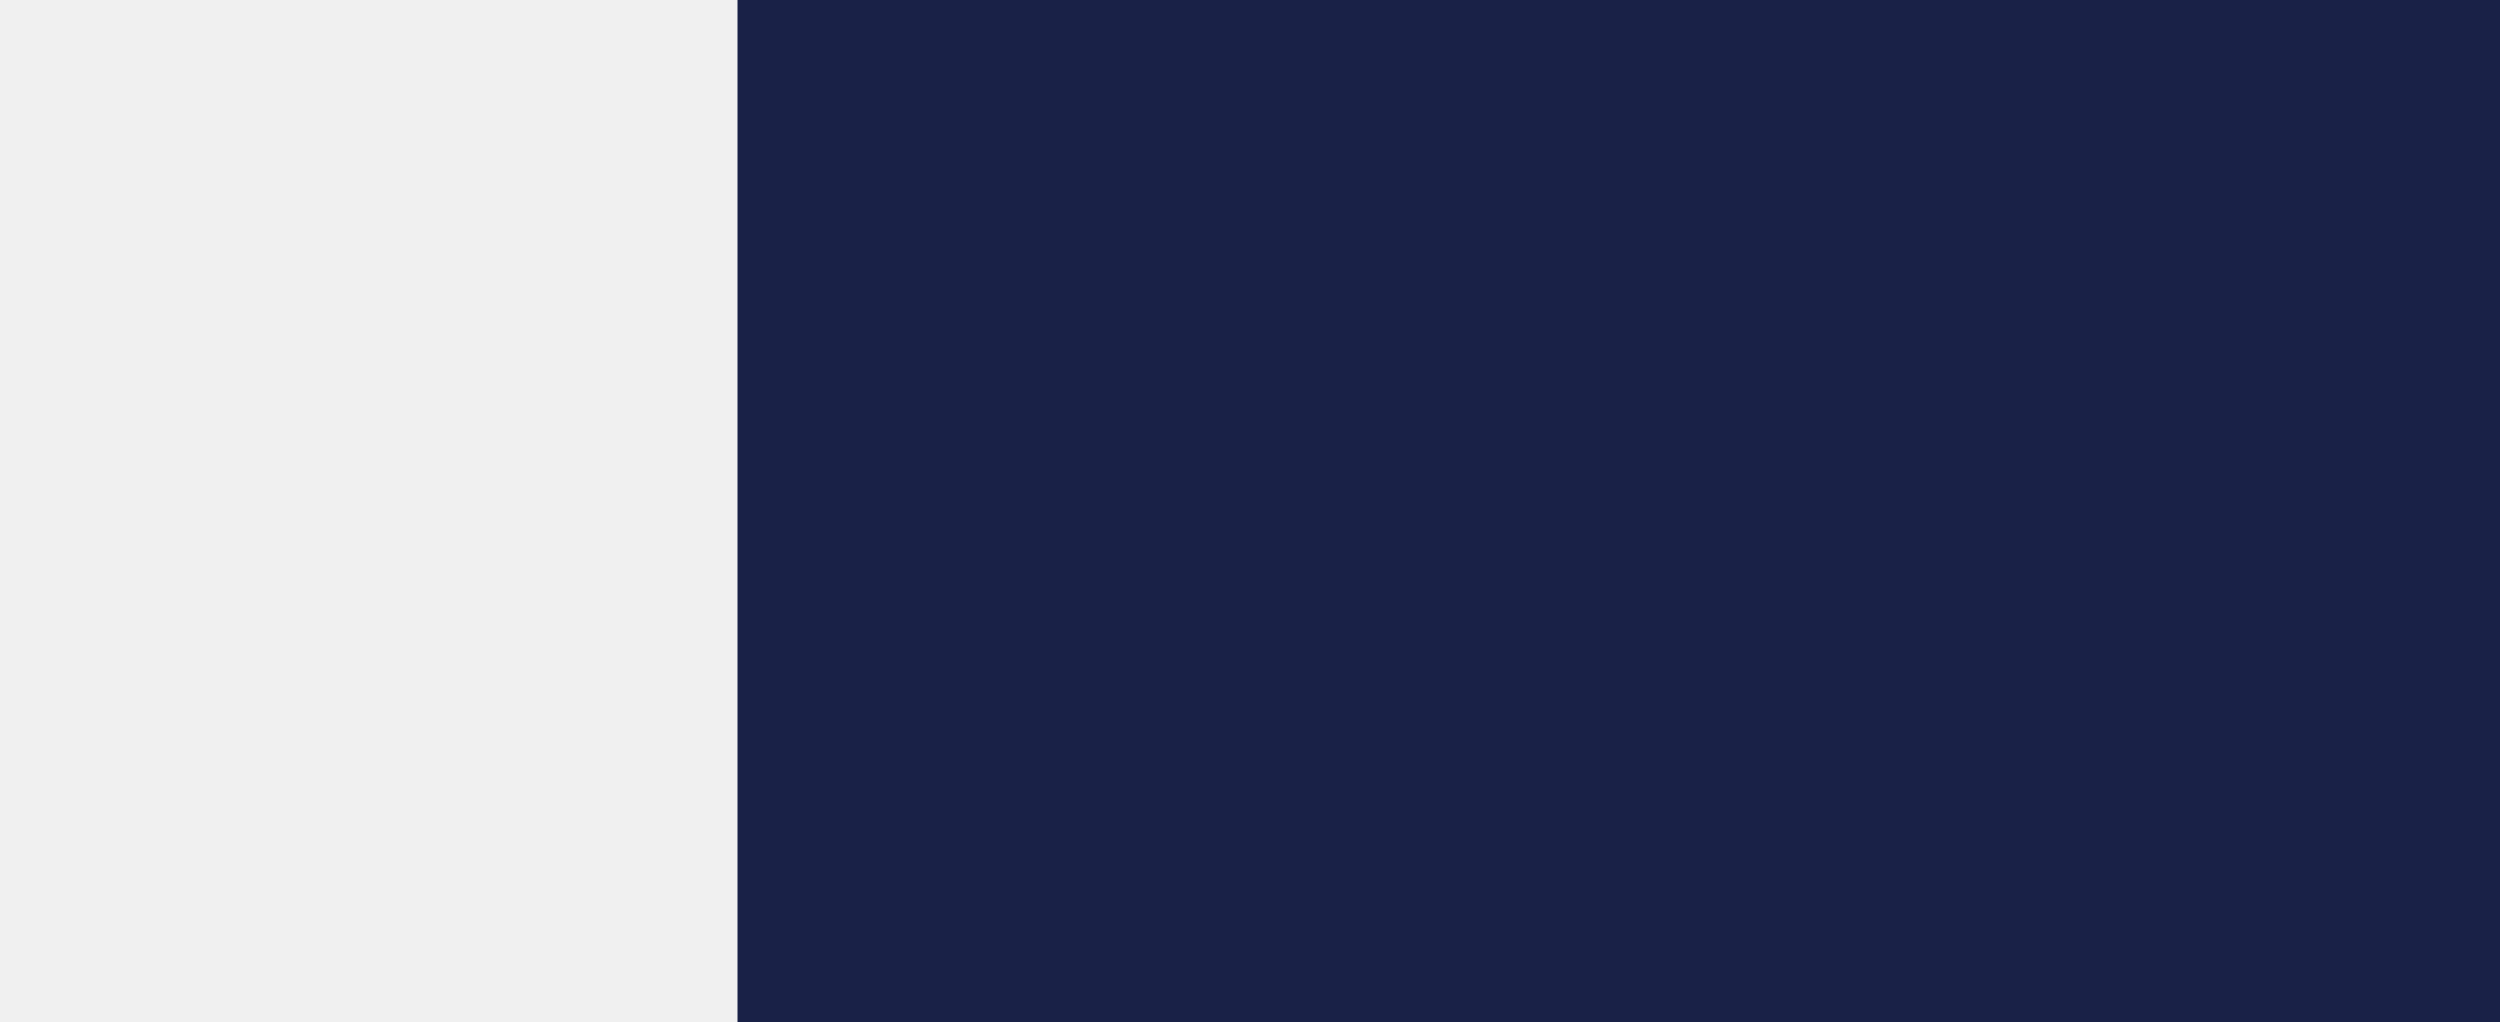
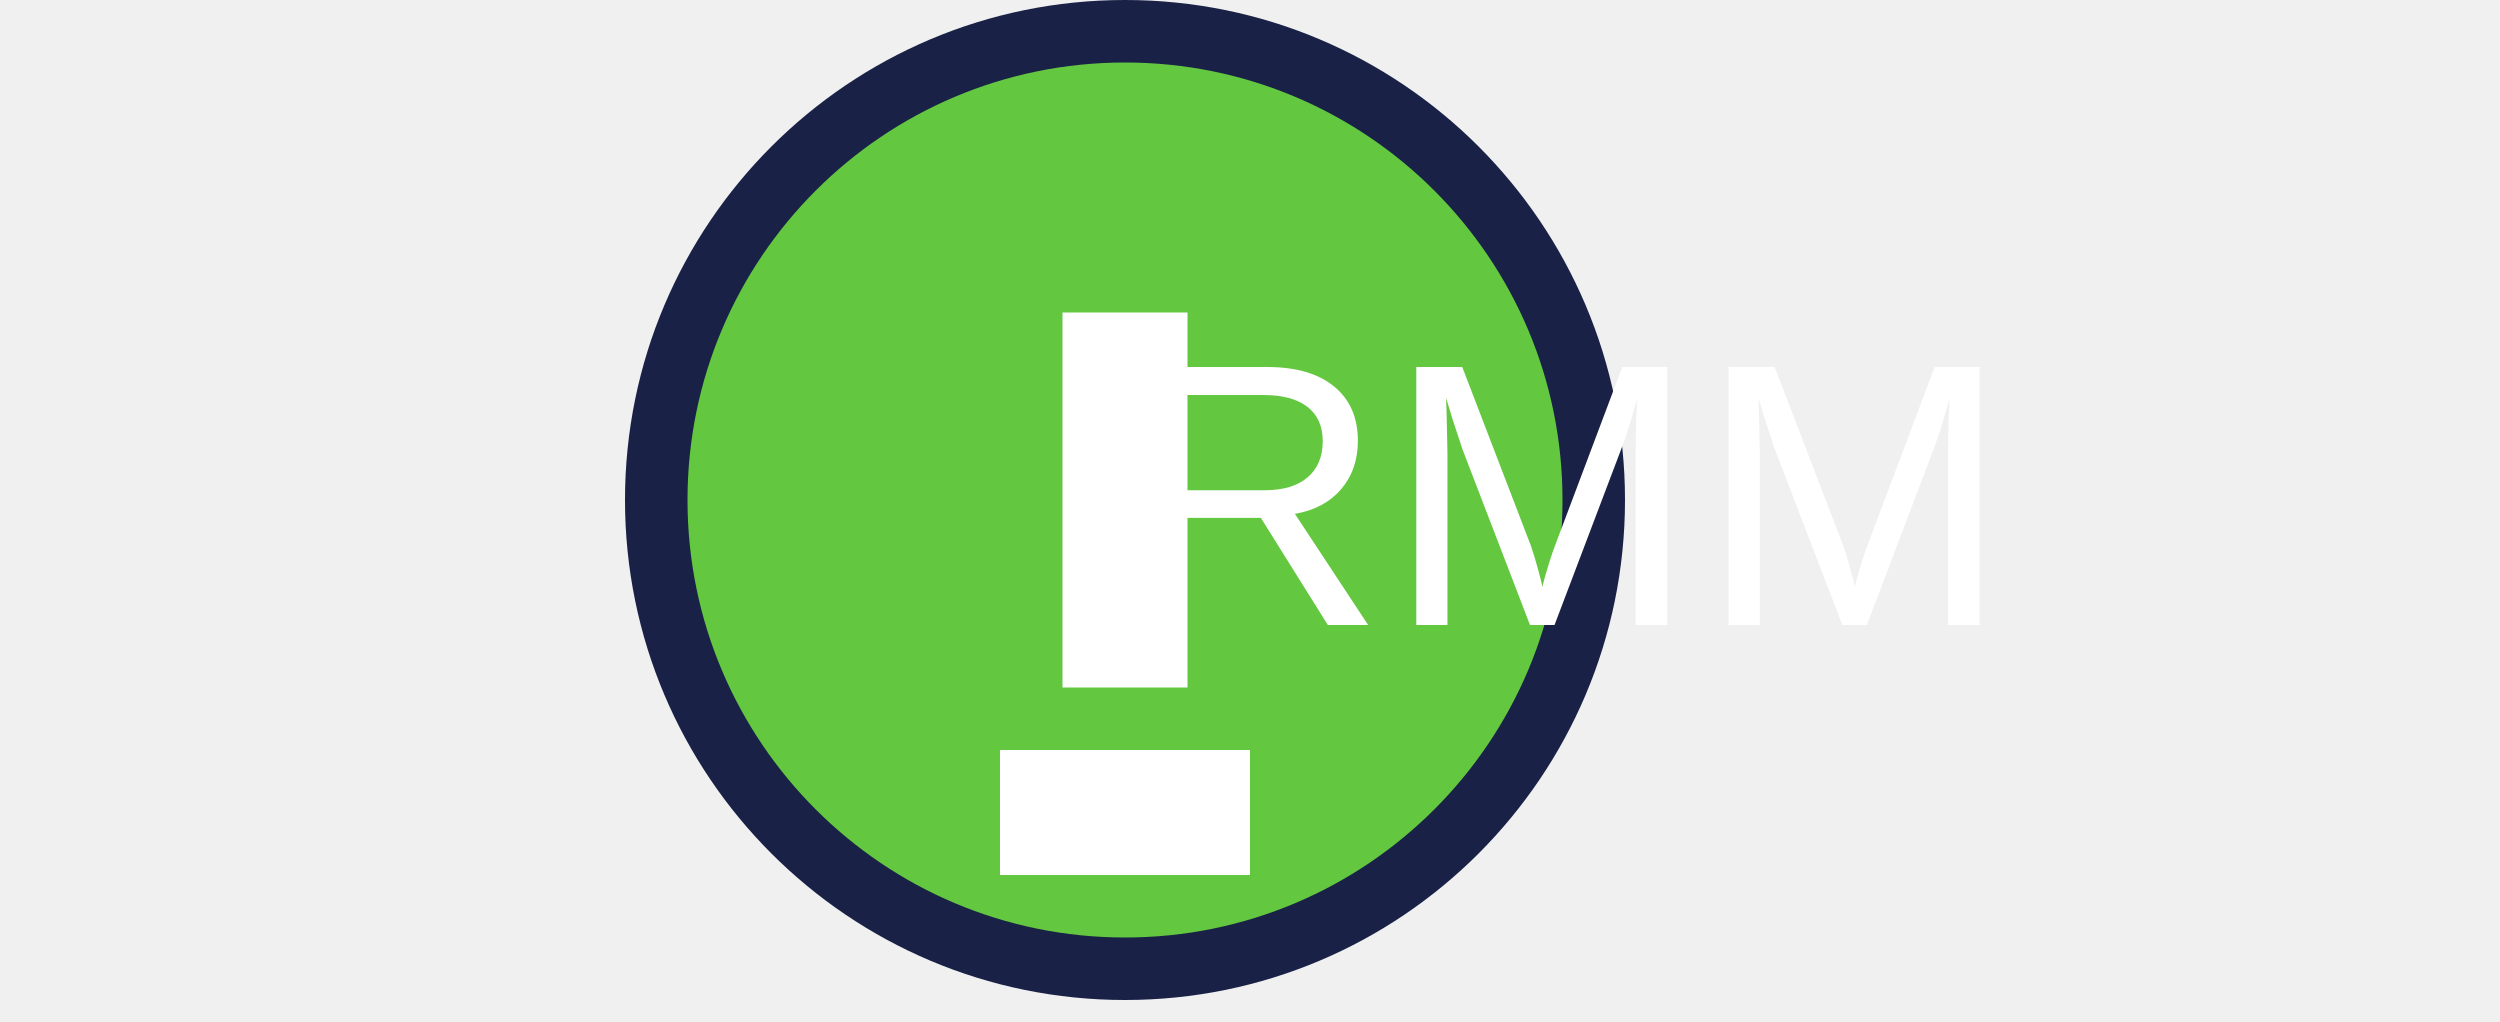
<svg xmlns="http://www.w3.org/2000/svg" width="800" height="327" viewBox="0 0 800 327" fill="none">
-   <g transform="translate(236,0) scale(0.85)">
-     <path d="M0 1635 l0 -1635 1635 0 1635 0 0 1635 0 1635 -1635 0 -1635 0 0 -1635z" fill="#192147" />
-     <path d="M1515 2913 c-27 -8 -72 -23 -100 -33 -161 -57 -378 -109 -563 -136 -54 -7 -119 -18 -147 -24 -27 -5 -106 -19 -175 -31 -69 -12 -130 -26 -136 -30 -41 -32 -13 -777 36 -984 50 -208 70 -286 94 -365 15 -47 31 -99 35 -117 23 -87 158 -303 266 -426 124 -141 214 -220 391 -339 106 -73 344 -198 375 -198 16 0 232 106 290 142 71 46 194 130 199 137 3 3 39 34 80 68 88 71 222 210 265 274 16 24 43 62 60 84 51 67 156 306 191 435 47 177 99 480 117 680 17 203 15 587 -4 604 -8 8 -72 23 -144 35 -71 12 -159 28 -195 36 -36 8 -99 19 -140 25 -181 23 -472 95 -545 134 -16 9 -40 16 -51 16 -12 0 -41 7 -64 15 -51 18 -70 18 -135 -2z" fill="#63C740" />
-     <path d="M885 2913 c5 -8 10 -72 10 -142 0 -116 -2 -128 -19 -138 -12 -6 -107 -10 -240 -10 -208 0 -221 -1 -231 -19 -6 -13 -10 -220 -10 -603 0 -441 -3 -587 -12 -596 -15 -15 -285 -17 -308 -2 -13 8 -15 87 -17 601 -2 429 -6 595 -14 605 -9 11 -61 14 -267 14 -224 0 -258 2 -274 17 -15 14 -18 32 -18 135 0 105 2 120 20 138 20 20 28 21 696 18 587 -3 676 -5 684 -18z" fill="white" />
+   <g transform="translate(200,0) scale(0.4)">
+     <path d="M400 0C179.1 0 0 179.1 0 400s179.1 400 400 400 400-179.1 400-400S620.9 0 400 0z" fill="#192147" />
+     <path d="M400 50c-193.3 0-350 156.7-350 350s156.7 350 350 350 350-156.7 350-350S593.3 50 400 50z" fill="#63C740" />
+     <path d="M350 250h100v300H350z M300 600h200v100H300z" fill="white" />
  </g>
+   <text x="500" y="200" font-family="Arial" font-size="120" fill="white" text-anchor="middle">RMM</text>
</svg>
